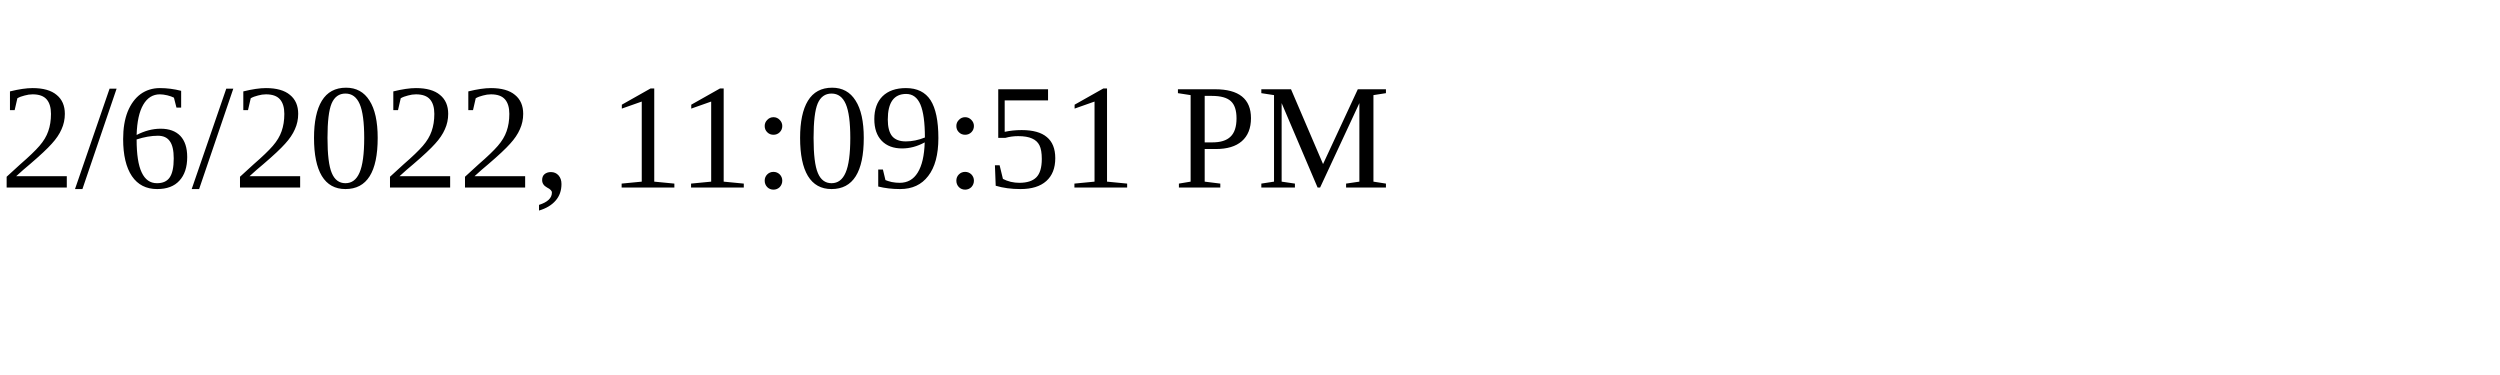
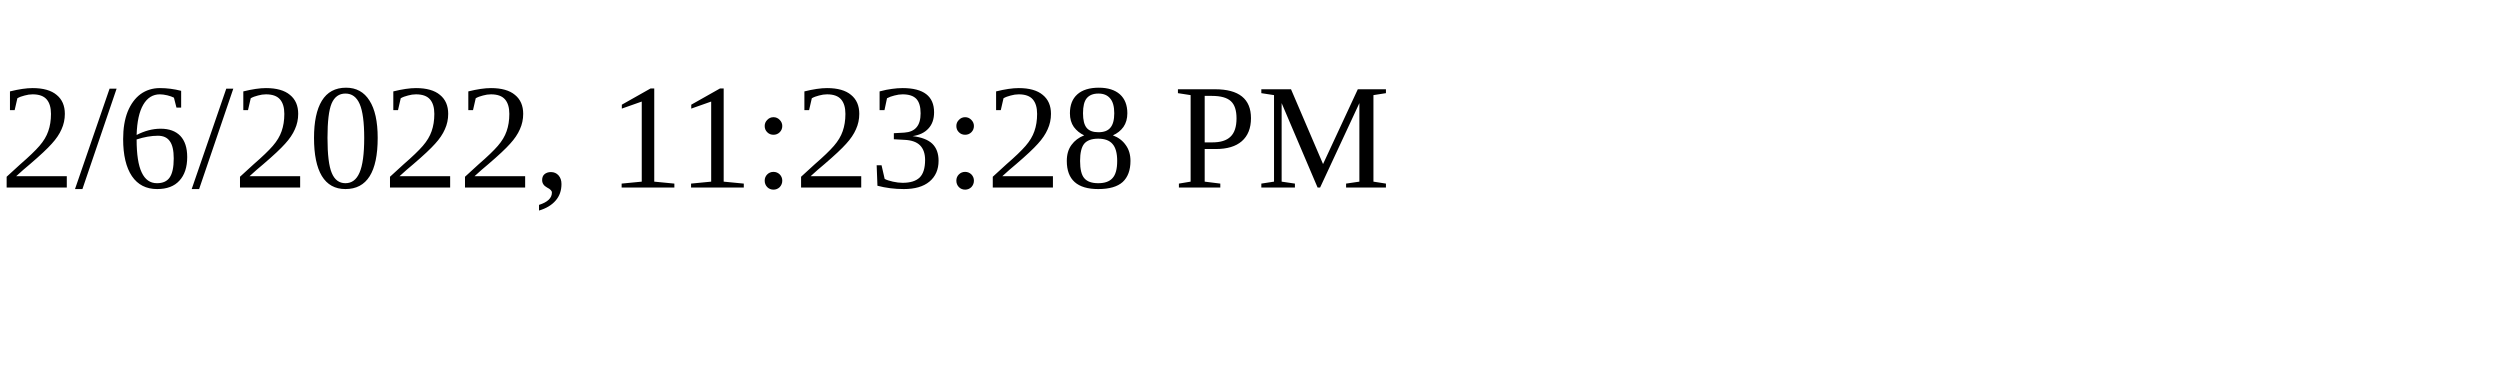
<svg xmlns="http://www.w3.org/2000/svg" height="30" width="200">
-   <text x="0" y="15">2/6/2022, 11:09:51 PM</text>
+   <text x="0" y="15">2/6/2022, 11:23:28 PM</text>
</svg>
